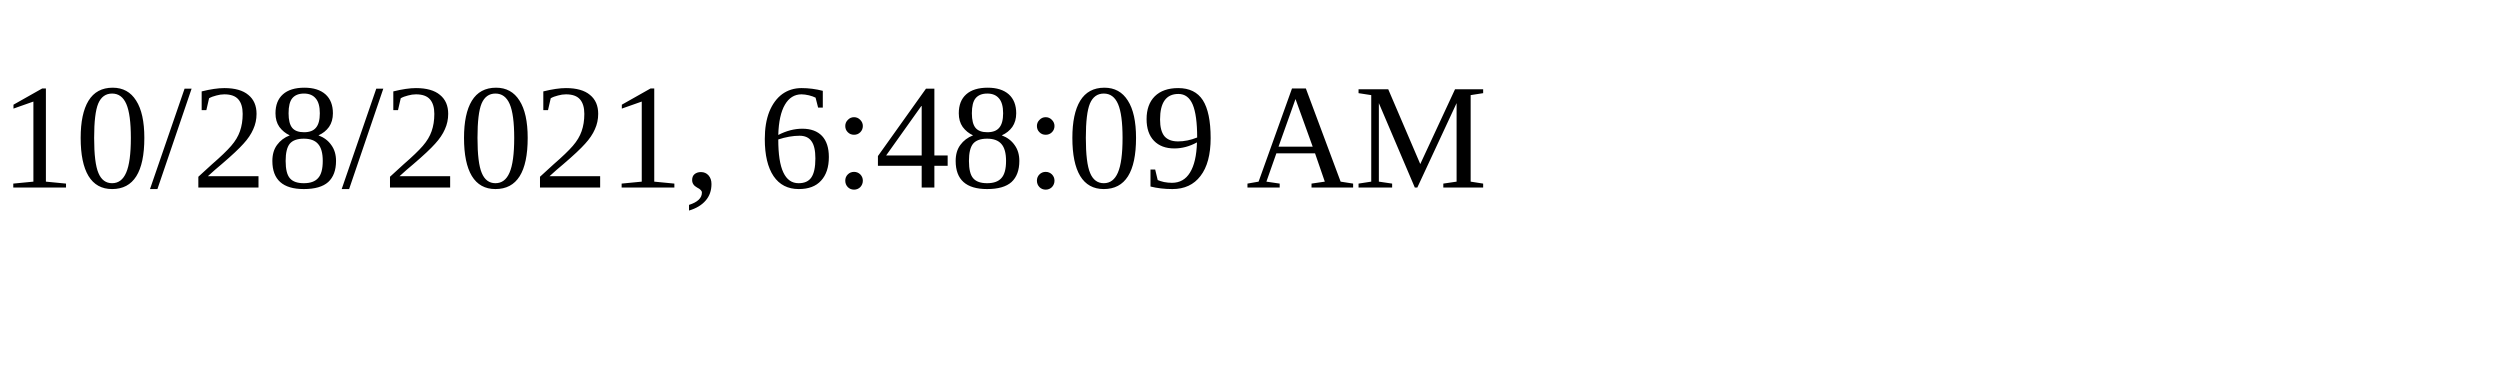
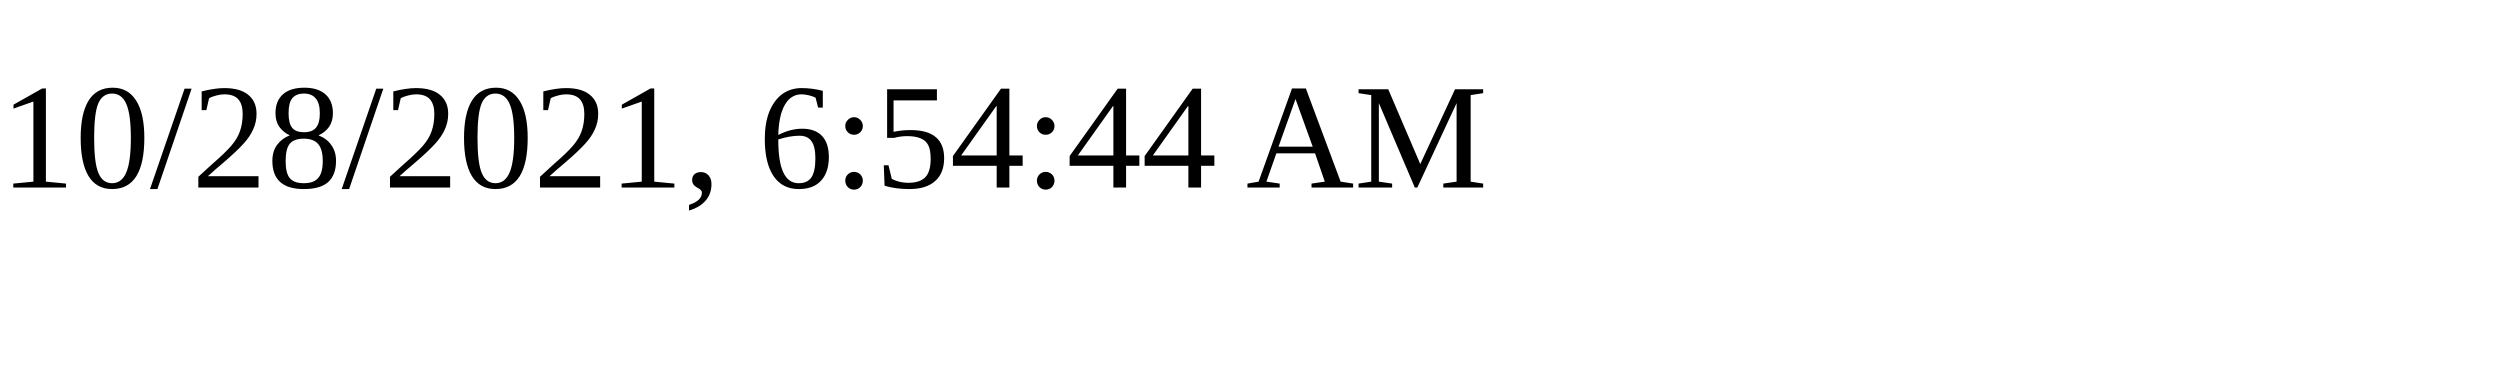
<svg xmlns="http://www.w3.org/2000/svg" height="30" width="200">
-   <text x="0" y="15">10/28/2021, 6:48:09 AM</text>
+   <text x="0" y="15">10/28/2021, 6:54:44 AM</text>
</svg>
